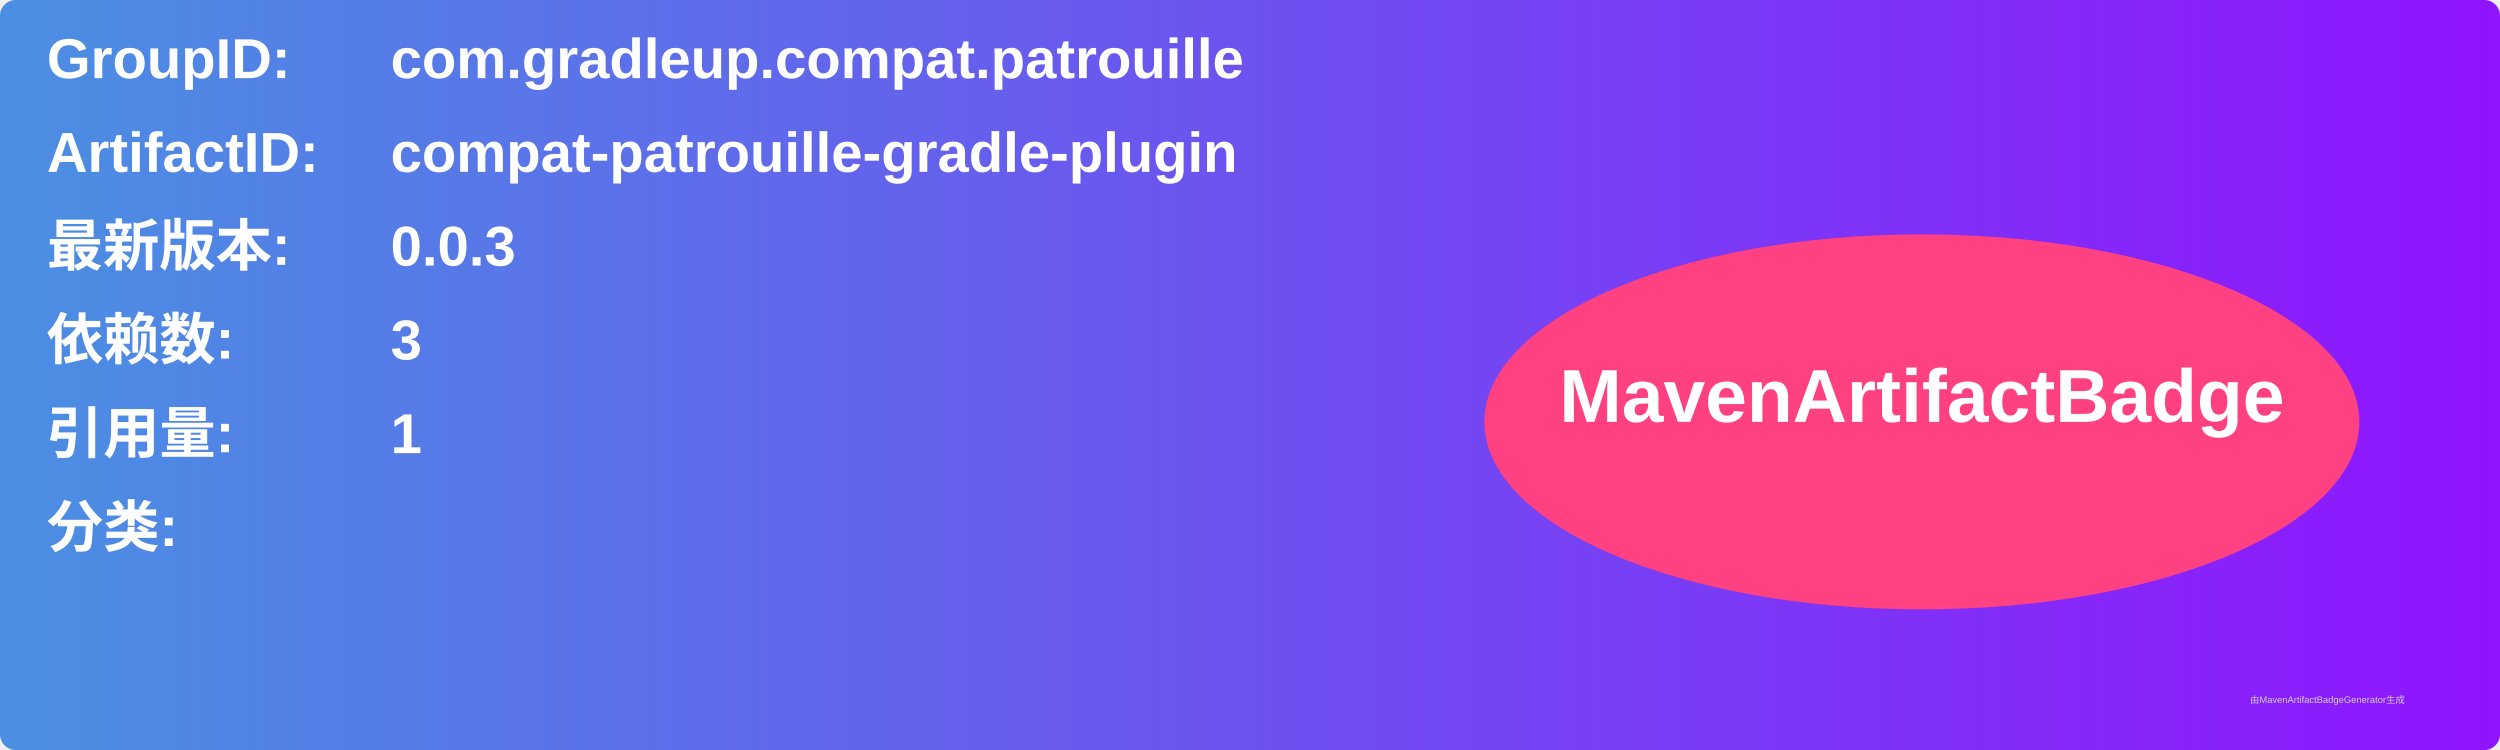
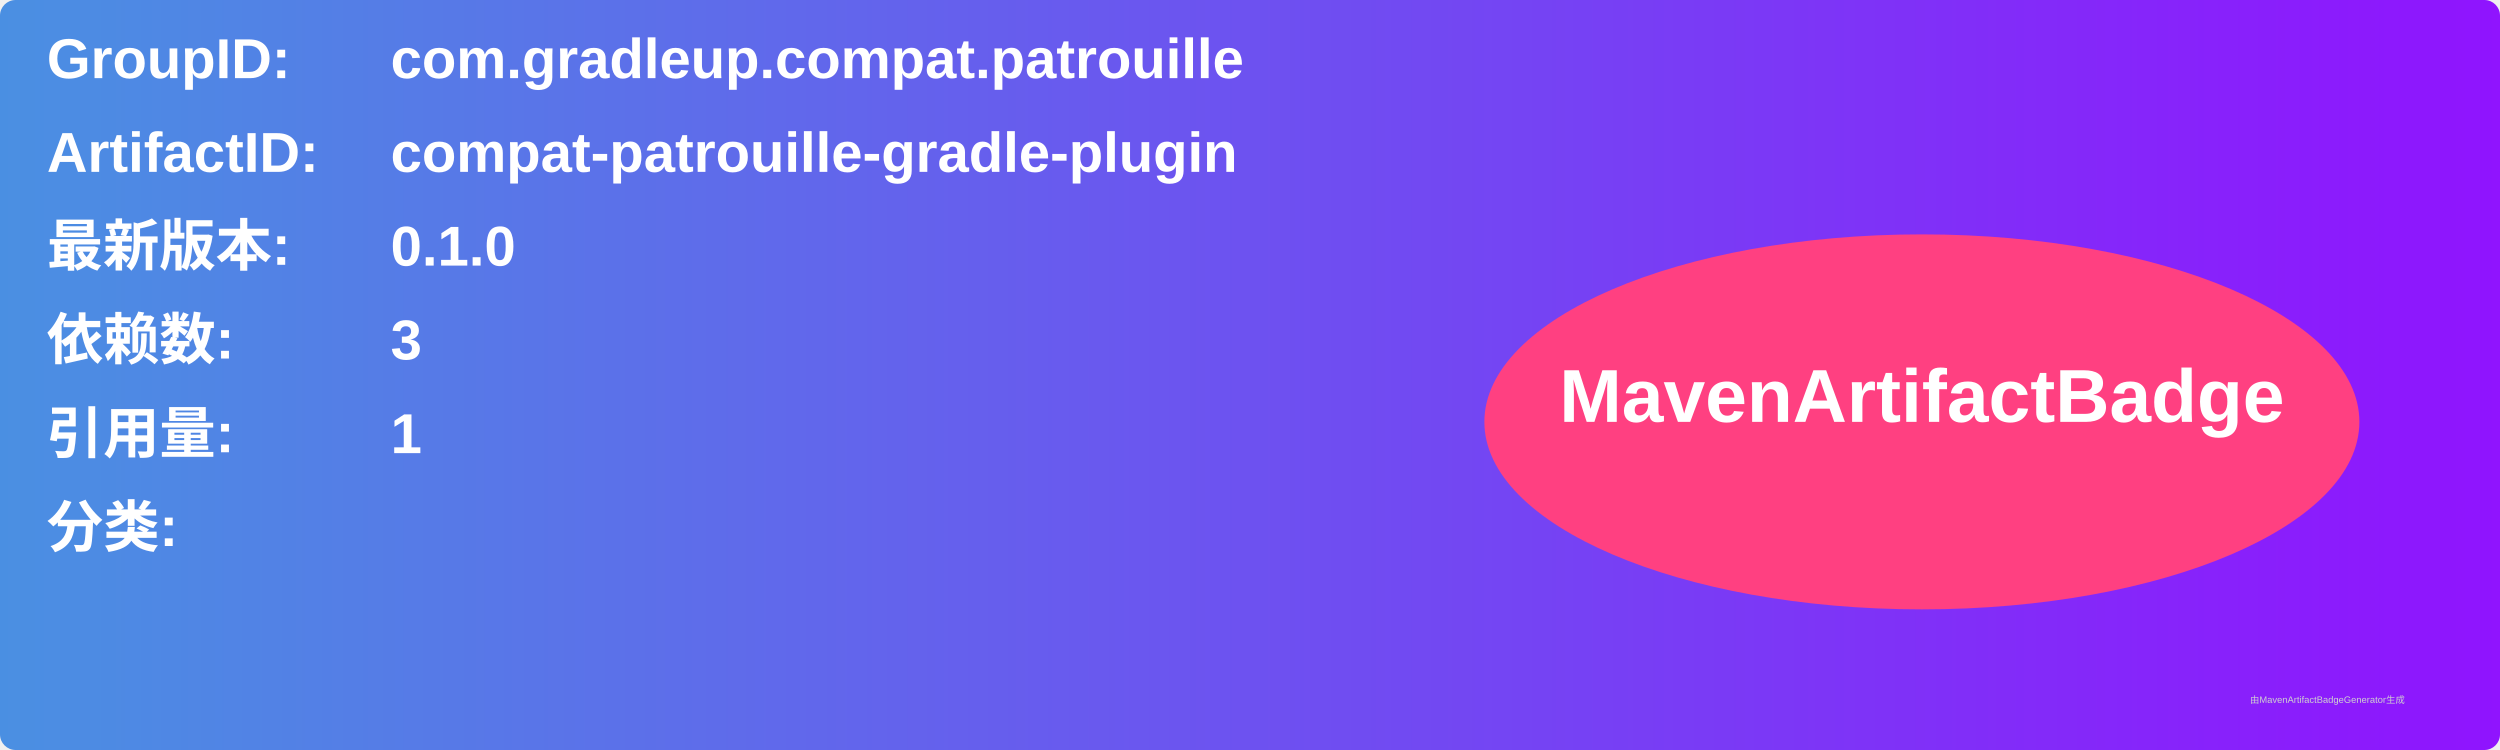
<svg xmlns="http://www.w3.org/2000/svg" width="800" height="240" viewBox="0 0 800 240">
  <linearGradient id="grad" x1="0%" y1="0%" x2="100%" y2="0%">
    <stop offset="0%" stop-color="#4a90e2" />
    <stop offset="100%" stop-color="#9013fe" />
  </linearGradient>
  <rect width="100%" height="100%" rx="5" ry="5" fill="url(#grad)" />
  <g transform="translate(15, 15)">
    <text x="0" y="10" font-family="Arial" font-size="18" fill="white" font-weight="bold" width="260">GroupID:</text>
    <text x="110" y="10" font-family="Arial" font-size="18" fill="white" font-weight="bold" width="460">com.gradleup.compat.patrouille</text>
    <text x="0" y="40" font-family="Arial" font-size="18" fill="white" font-weight="bold" width="260">ArtifactID:</text>
    <text x="110" y="40" font-family="Arial" font-size="18" fill="white" font-weight="bold" width="460">compat-patrouille-gradle-plugin</text>
    <text x="0" y="70" font-family="Arial" font-size="18" fill="white" font-weight="bold">最新版本:</text>
    <text x="110" y="70" font-family="Arial" font-size="18" fill="white" font-weight="bold">
-       <tspan font-weight="bold">0.0.3</tspan>
+       <tspan font-weight="bold">0.1.0</tspan>
    </text>
    <text x="0" y="100" font-family="Arial" font-size="18" fill="white" font-weight="bold">依赖数: </text>
    <text x="110" y="100" font-family="Arial" font-size="18" fill="white">
      <tspan font-weight="bold">3</tspan>
    </text>
    <text x="0" y="130" font-family="Arial" font-size="18" fill="white" font-weight="bold">引用量: </text>
    <text x="110" y="130" font-family="Arial" font-size="18" fill="white">
      <tspan font-weight="bold">1</tspan>
    </text>
    <text x="0" y="160" font-family="Arial" font-size="18" fill="white" font-weight="bold">分类:</text>
    <text x="10" y="190" font-family="Arial" font-size="10" fill="white">
      <tspan font-weight="bold" />
    </text>
    <ellipse cx="600" cy="120" rx="140" ry="60" fill="#ff4081" />
    <text x="600" y="120" text-anchor="middle" font-family="Arial" font-size="24" fill="white" font-weight="bold">MavenArtifactBadge</text>
  </g>
  <text x="720" y="225" font-family="Arial" font-size="3" fill="#d0d0d0">由MavenArtifactBadgeGenerator生成</text>
</svg>
